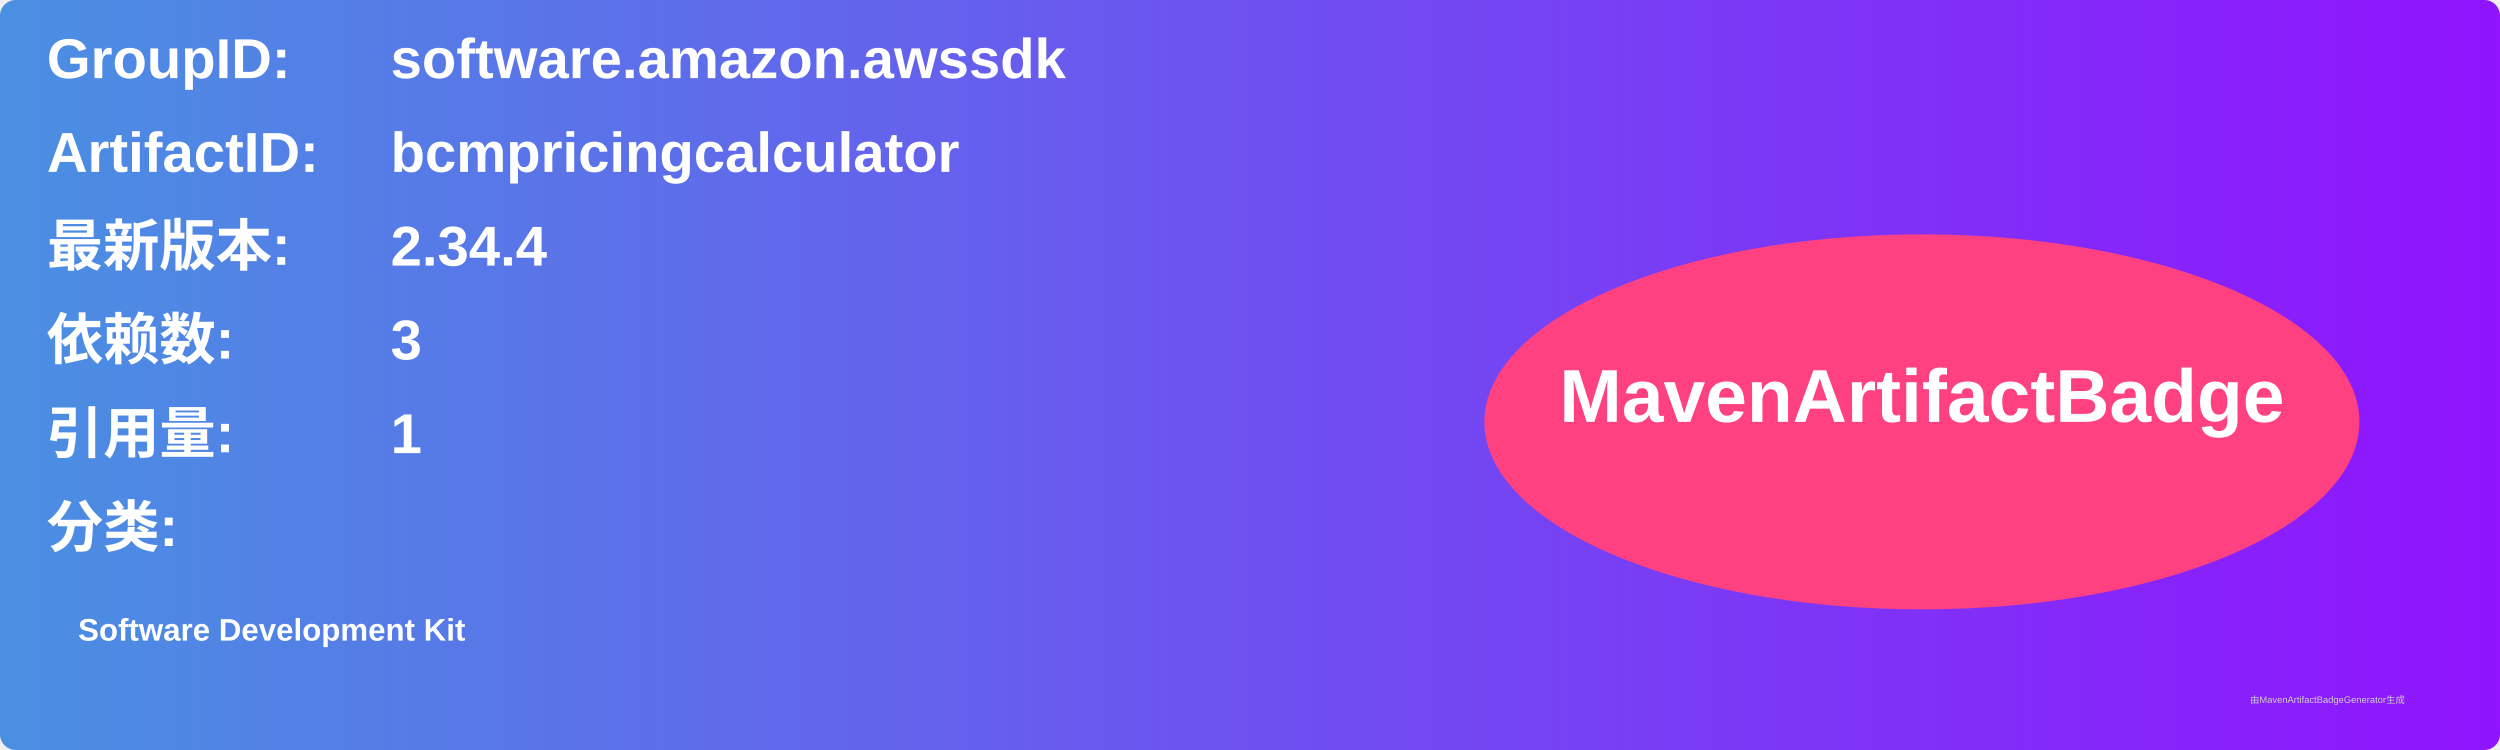
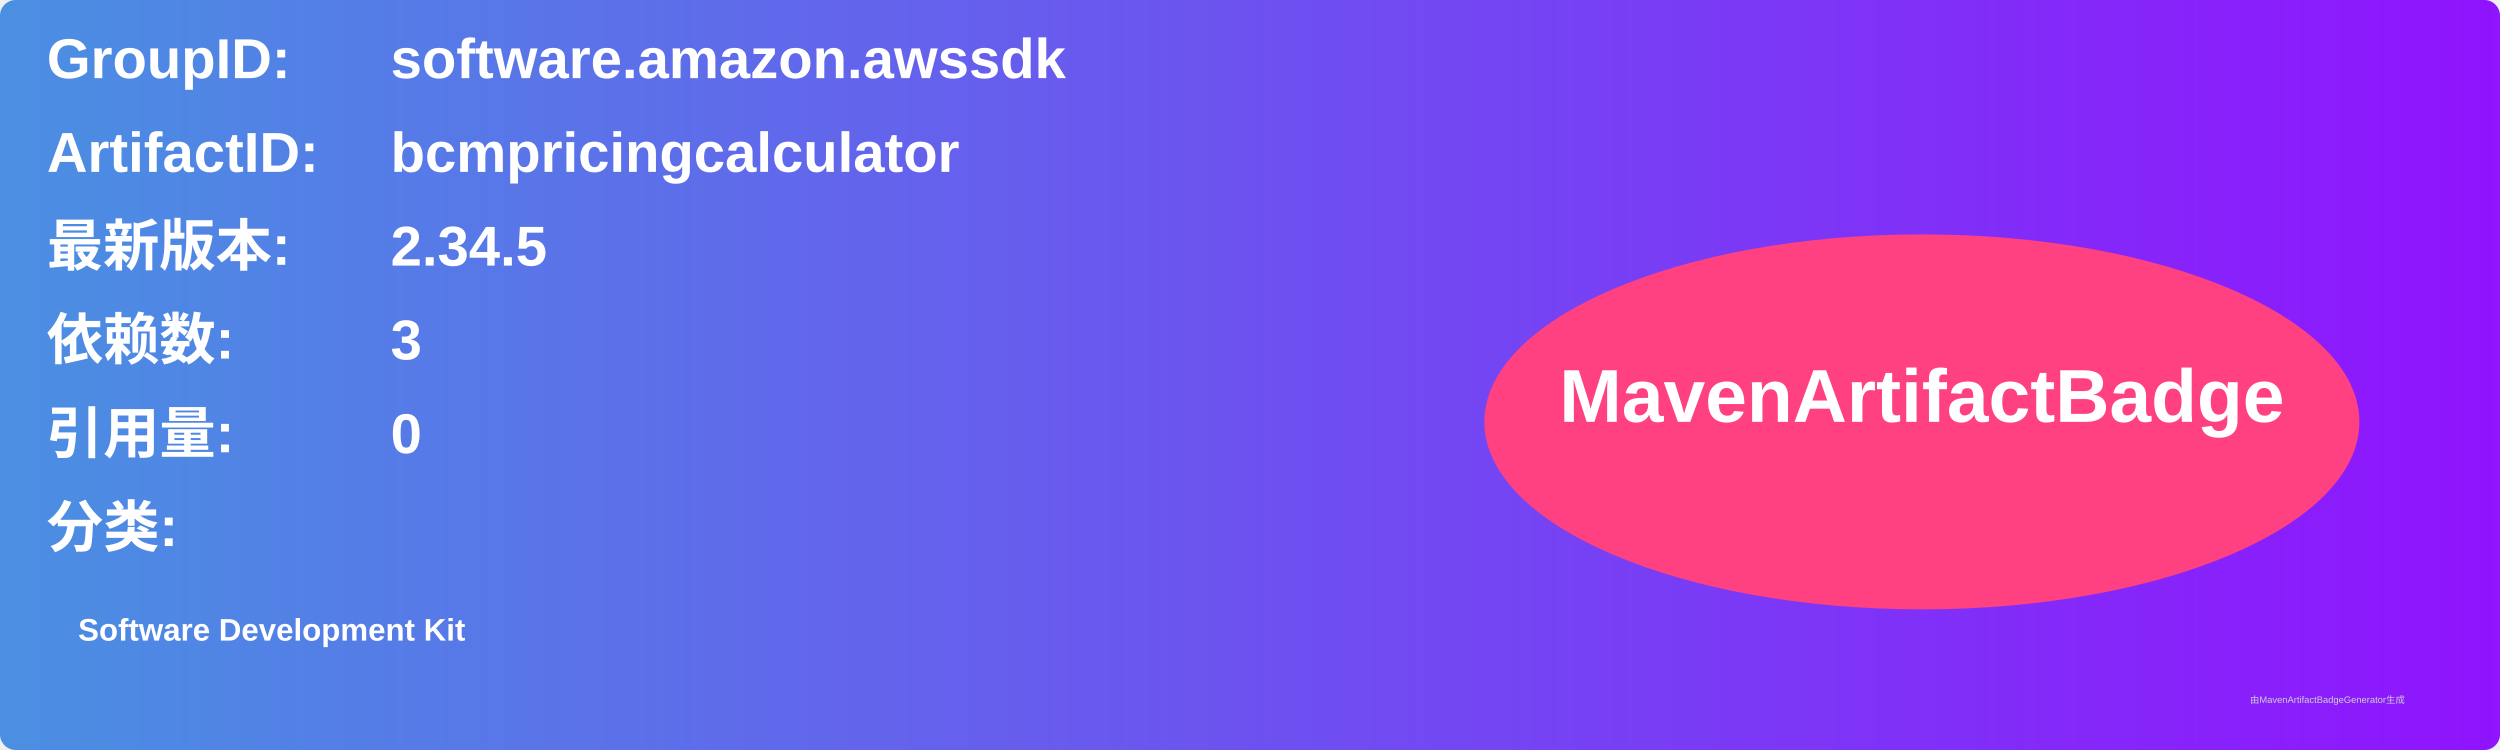
<svg xmlns="http://www.w3.org/2000/svg" width="800" height="240" viewBox="0 0 800 240">
  <linearGradient id="grad" x1="0%" y1="0%" x2="100%" y2="0%">
    <stop offset="0%" stop-color="#4a90e2" />
    <stop offset="100%" stop-color="#9013fe" />
  </linearGradient>
  <rect width="100%" height="100%" rx="5" ry="5" fill="url(#grad)" />
  <g transform="translate(15, 15)">
    <text x="0" y="10" font-family="Arial" font-size="18" fill="white" font-weight="bold" width="260">GroupID:</text>
    <text x="110" y="10" font-family="Arial" font-size="18" fill="white" font-weight="bold" width="460">software.amazon.awssdk</text>
    <text x="0" y="40" font-family="Arial" font-size="18" fill="white" font-weight="bold" width="260">ArtifactID:</text>
    <text x="110" y="40" font-family="Arial" font-size="18" fill="white" font-weight="bold" width="460">bcmpricingcalculator</text>
    <text x="0" y="70" font-family="Arial" font-size="18" fill="white" font-weight="bold">最新版本:</text>
    <text x="110" y="70" font-family="Arial" font-size="18" fill="white" font-weight="bold">
-       <tspan font-weight="bold">2.34.4</tspan>
+       <tspan font-weight="bold">2.34.5</tspan>
    </text>
    <text x="0" y="100" font-family="Arial" font-size="18" fill="white" font-weight="bold">依赖数: </text>
    <text x="110" y="100" font-family="Arial" font-size="18" fill="white">
      <tspan font-weight="bold">3</tspan>
    </text>
    <text x="0" y="130" font-family="Arial" font-size="18" fill="white" font-weight="bold">引用量: </text>
    <text x="110" y="130" font-family="Arial" font-size="18" fill="white">
-       <tspan font-weight="bold">1</tspan>
+       <tspan font-weight="bold">0</tspan>
    </text>
    <text x="0" y="160" font-family="Arial" font-size="18" fill="white" font-weight="bold">分类:</text>
    <text x="10" y="190" font-family="Arial" font-size="10" fill="white">
      <tspan font-weight="bold">Software Development Kit</tspan>
    </text>
    <ellipse cx="600" cy="120" rx="140" ry="60" fill="#ff4081" />
    <text x="600" y="120" text-anchor="middle" font-family="Arial" font-size="24" fill="white" font-weight="bold">MavenArtifactBadge</text>
  </g>
  <text x="720" y="225" font-family="Arial" font-size="3" fill="#d0d0d0">由MavenArtifactBadgeGenerator生成</text>
</svg>
